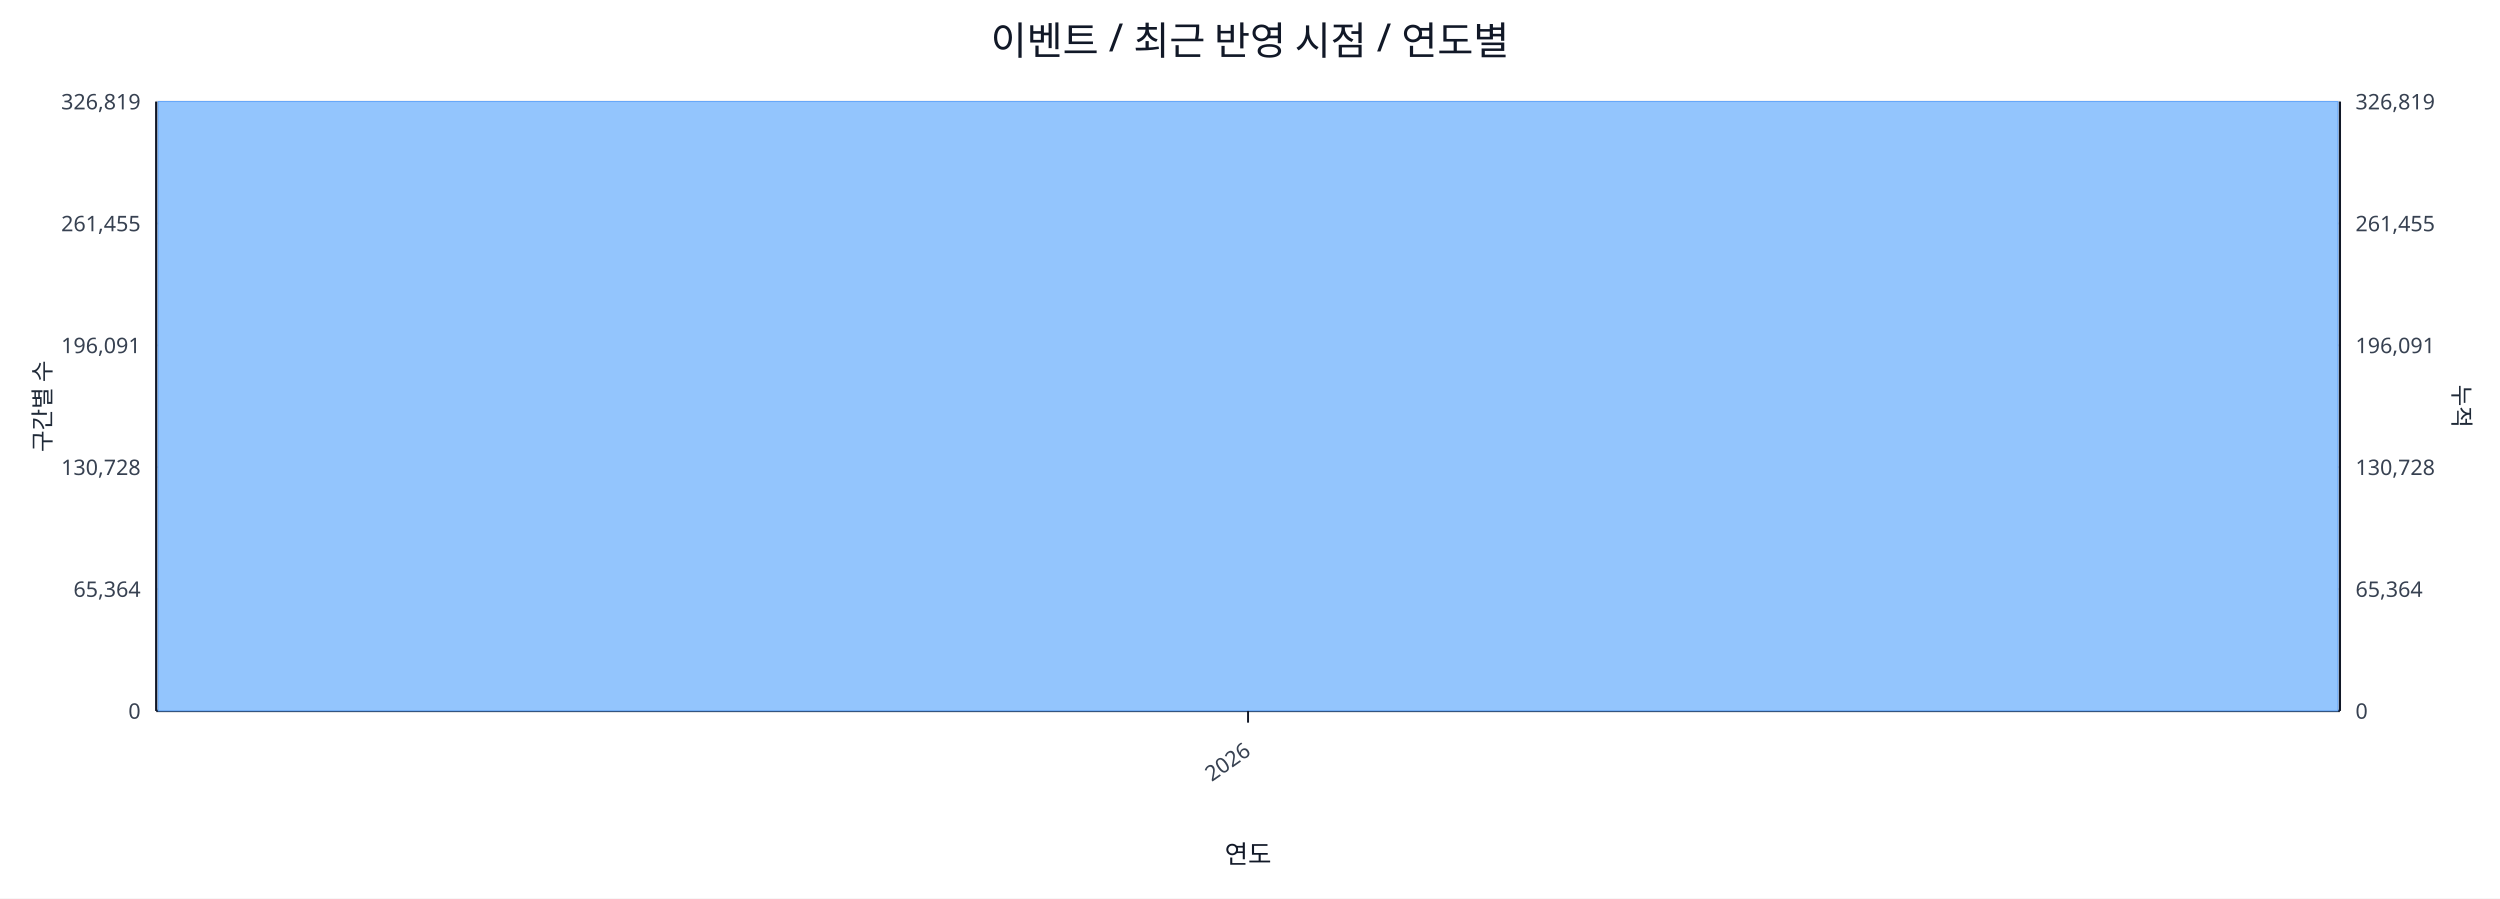
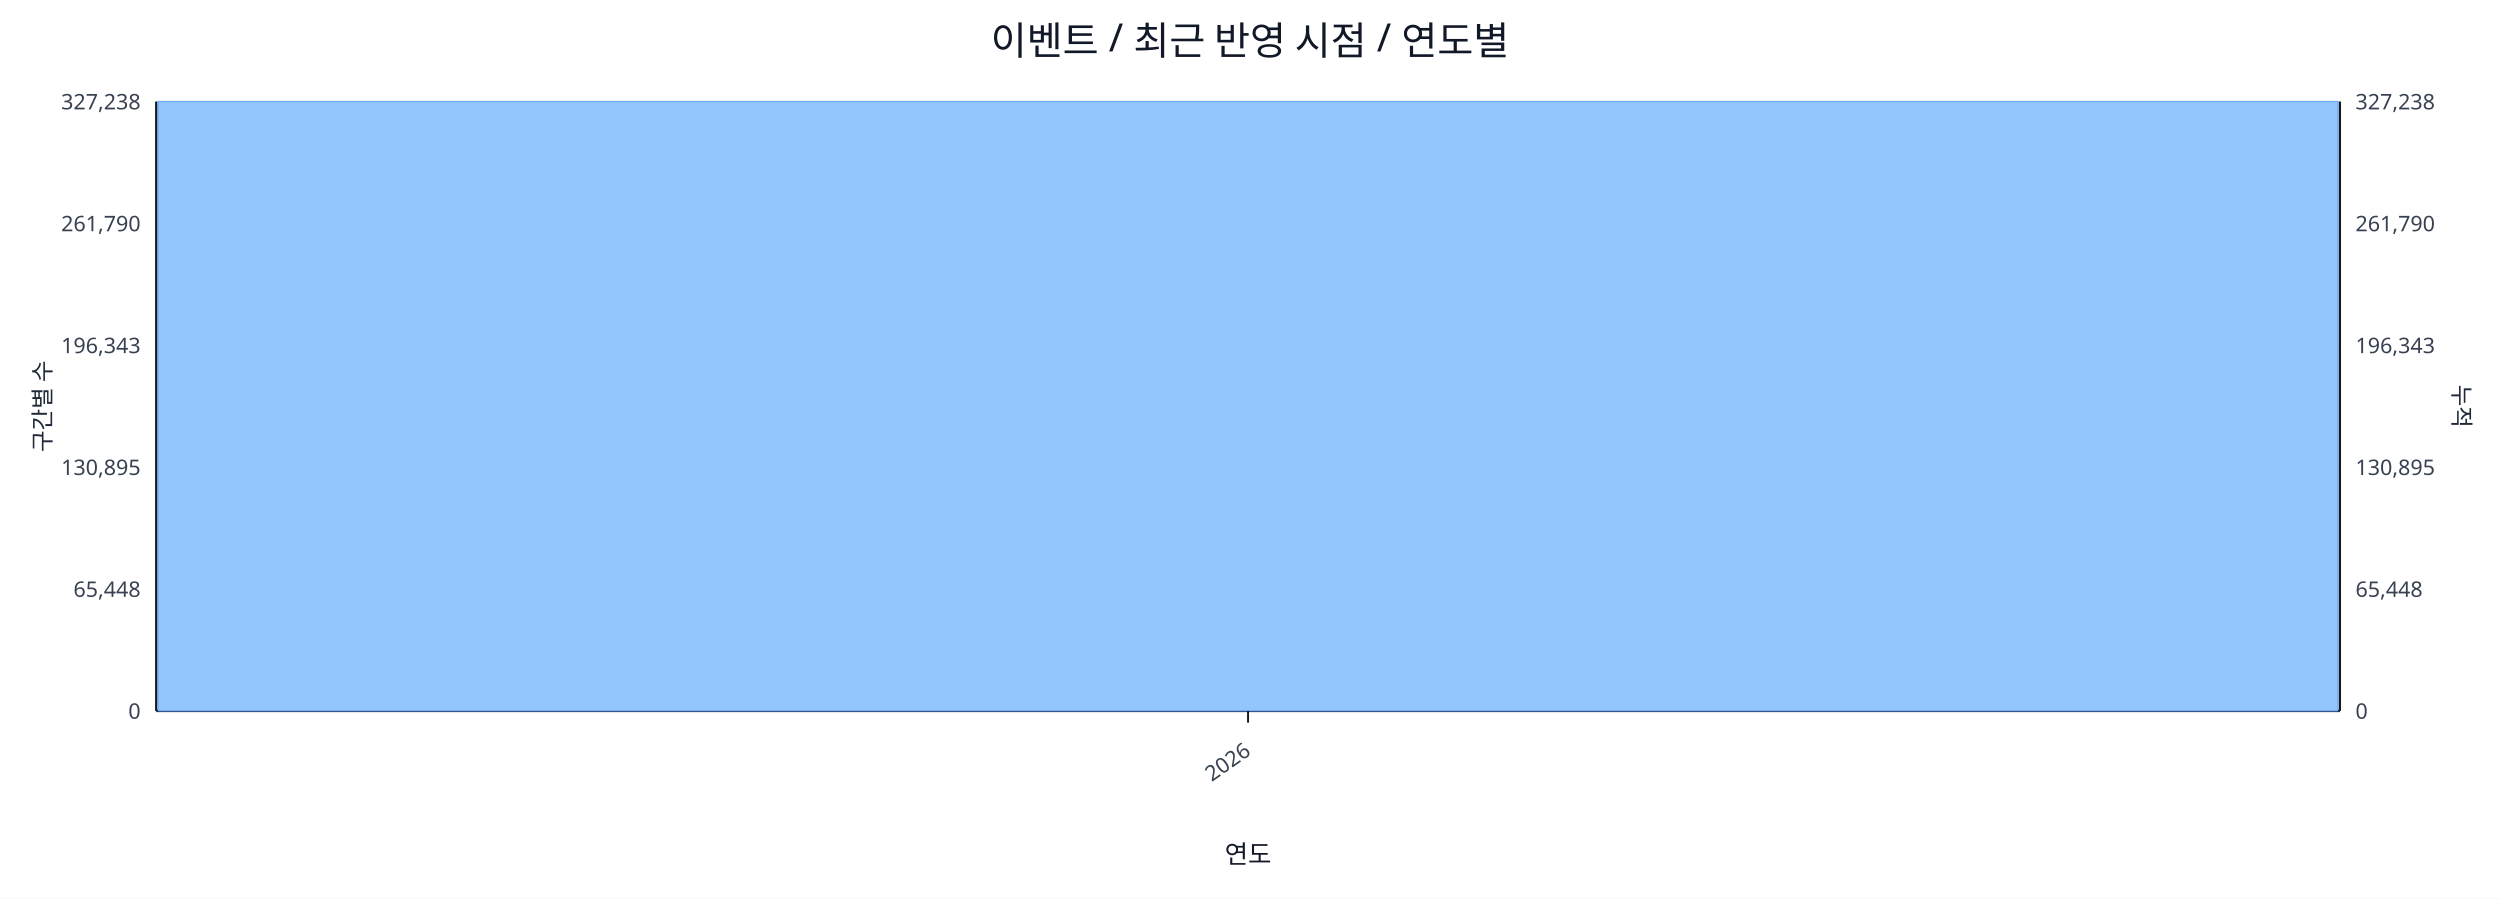
<svg xmlns="http://www.w3.org/2000/svg" width="1280" height="460" viewBox="0 0 1280 460">
  <rect x="0" y="0" width="100%" height="100%" fill="#ffffff" />
  <text x="640.0" y="28" font-size="20" text-anchor="middle" font-family="sans-serif" fill="#111827">이벤트 / 최근 반영 시점 / 연도별</text>
  <line x1="80.0" y1="52.0" x2="1198.0" y2="52.0" stroke="#e5e7eb" stroke-width="1" />
-   <text x="72.0" y="56.0" font-size="11" text-anchor="end" font-family="sans-serif" fill="#374151">326,819</text>
-   <text x="1206.0" y="56.0" font-size="11" text-anchor="start" font-family="sans-serif" fill="#374151">326,819</text>
+   <text x="72.0" y="56.0" font-size="11" text-anchor="end" font-family="sans-serif" fill="#374151">327,238</text>
+   <text x="1206.0" y="56.0" font-size="11" text-anchor="start" font-family="sans-serif" fill="#374151">327,238</text>
  <line x1="80.0" y1="114.4" x2="1198.0" y2="114.4" stroke="#e5e7eb" stroke-width="1" />
-   <text x="72.0" y="118.4" font-size="11" text-anchor="end" font-family="sans-serif" fill="#374151">261,455</text>
-   <text x="1206.0" y="118.4" font-size="11" text-anchor="start" font-family="sans-serif" fill="#374151">261,455</text>
+   <text x="72.0" y="118.4" font-size="11" text-anchor="end" font-family="sans-serif" fill="#374151">261,790</text>
+   <text x="1206.0" y="118.4" font-size="11" text-anchor="start" font-family="sans-serif" fill="#374151">261,790</text>
  <line x1="80.0" y1="176.8" x2="1198.0" y2="176.8" stroke="#e5e7eb" stroke-width="1" />
-   <text x="72.0" y="180.8" font-size="11" text-anchor="end" font-family="sans-serif" fill="#374151">196,091</text>
-   <text x="1206.0" y="180.8" font-size="11" text-anchor="start" font-family="sans-serif" fill="#374151">196,091</text>
+   <text x="72.0" y="180.8" font-size="11" text-anchor="end" font-family="sans-serif" fill="#374151">196,343</text>
+   <text x="1206.0" y="180.8" font-size="11" text-anchor="start" font-family="sans-serif" fill="#374151">196,343</text>
  <line x1="80.0" y1="239.2" x2="1198.0" y2="239.2" stroke="#e5e7eb" stroke-width="1" />
-   <text x="72.0" y="243.2" font-size="11" text-anchor="end" font-family="sans-serif" fill="#374151">130,728</text>
-   <text x="1206.0" y="243.2" font-size="11" text-anchor="start" font-family="sans-serif" fill="#374151">130,728</text>
+   <text x="72.0" y="243.2" font-size="11" text-anchor="end" font-family="sans-serif" fill="#374151">130,895</text>
+   <text x="1206.0" y="243.2" font-size="11" text-anchor="start" font-family="sans-serif" fill="#374151">130,895</text>
  <line x1="80.0" y1="301.6" x2="1198.0" y2="301.6" stroke="#e5e7eb" stroke-width="1" />
-   <text x="72.0" y="305.6" font-size="11" text-anchor="end" font-family="sans-serif" fill="#374151">65,364</text>
-   <text x="1206.0" y="305.6" font-size="11" text-anchor="start" font-family="sans-serif" fill="#374151">65,364</text>
+   <text x="72.0" y="305.6" font-size="11" text-anchor="end" font-family="sans-serif" fill="#374151">65,448</text>
+   <text x="1206.0" y="305.6" font-size="11" text-anchor="start" font-family="sans-serif" fill="#374151">65,448</text>
  <line x1="80.0" y1="364.0" x2="1198.0" y2="364.0" stroke="#e5e7eb" stroke-width="1" />
  <text x="72.0" y="368.0" font-size="11" text-anchor="end" font-family="sans-serif" fill="#374151">0</text>
  <text x="1206.0" y="368.0" font-size="11" text-anchor="start" font-family="sans-serif" fill="#374151">0</text>
  <line x1="80.0" y1="364.0" x2="1198.0" y2="364.0" stroke="#111827" stroke-width="1.2" />
  <line x1="80.0" y1="52.0" x2="80.0" y2="364.0" stroke="#111827" stroke-width="1.2" />
  <line x1="1198.0" y1="52.0" x2="1198.0" y2="364.0" stroke="#111827" stroke-width="1.2" />
  <rect x="81.0" y="52.0" width="1116.0" height="312.0" fill="#93c5fd" stroke="#60a5fa" stroke-width="0.5" />
  <polyline fill="none" stroke="#ef4444" stroke-width="2" points="639.0,52.0" />
  <line x1="639.0" y1="364.0" x2="639.0" y2="370.0" stroke="#111827" stroke-width="1" />
  <text x="641.0" y="386.0" font-size="11" text-anchor="end" transform="rotate(-35 641.0 386.0)" font-family="sans-serif" fill="#374151">2026</text>
  <text x="26" y="208.0" font-size="12" transform="rotate(-90 26 208.0)" text-anchor="middle" font-family="sans-serif" fill="#1f2937">구간별 수</text>
  <text x="1256.0" y="208.0" font-size="12" transform="rotate(90 1256.0 208.0)" text-anchor="middle" font-family="sans-serif" fill="#1f2937">누적</text>
  <text x="639.0" y="442.0" font-size="13" text-anchor="middle" font-family="sans-serif" fill="#111827">연도</text>
</svg>
